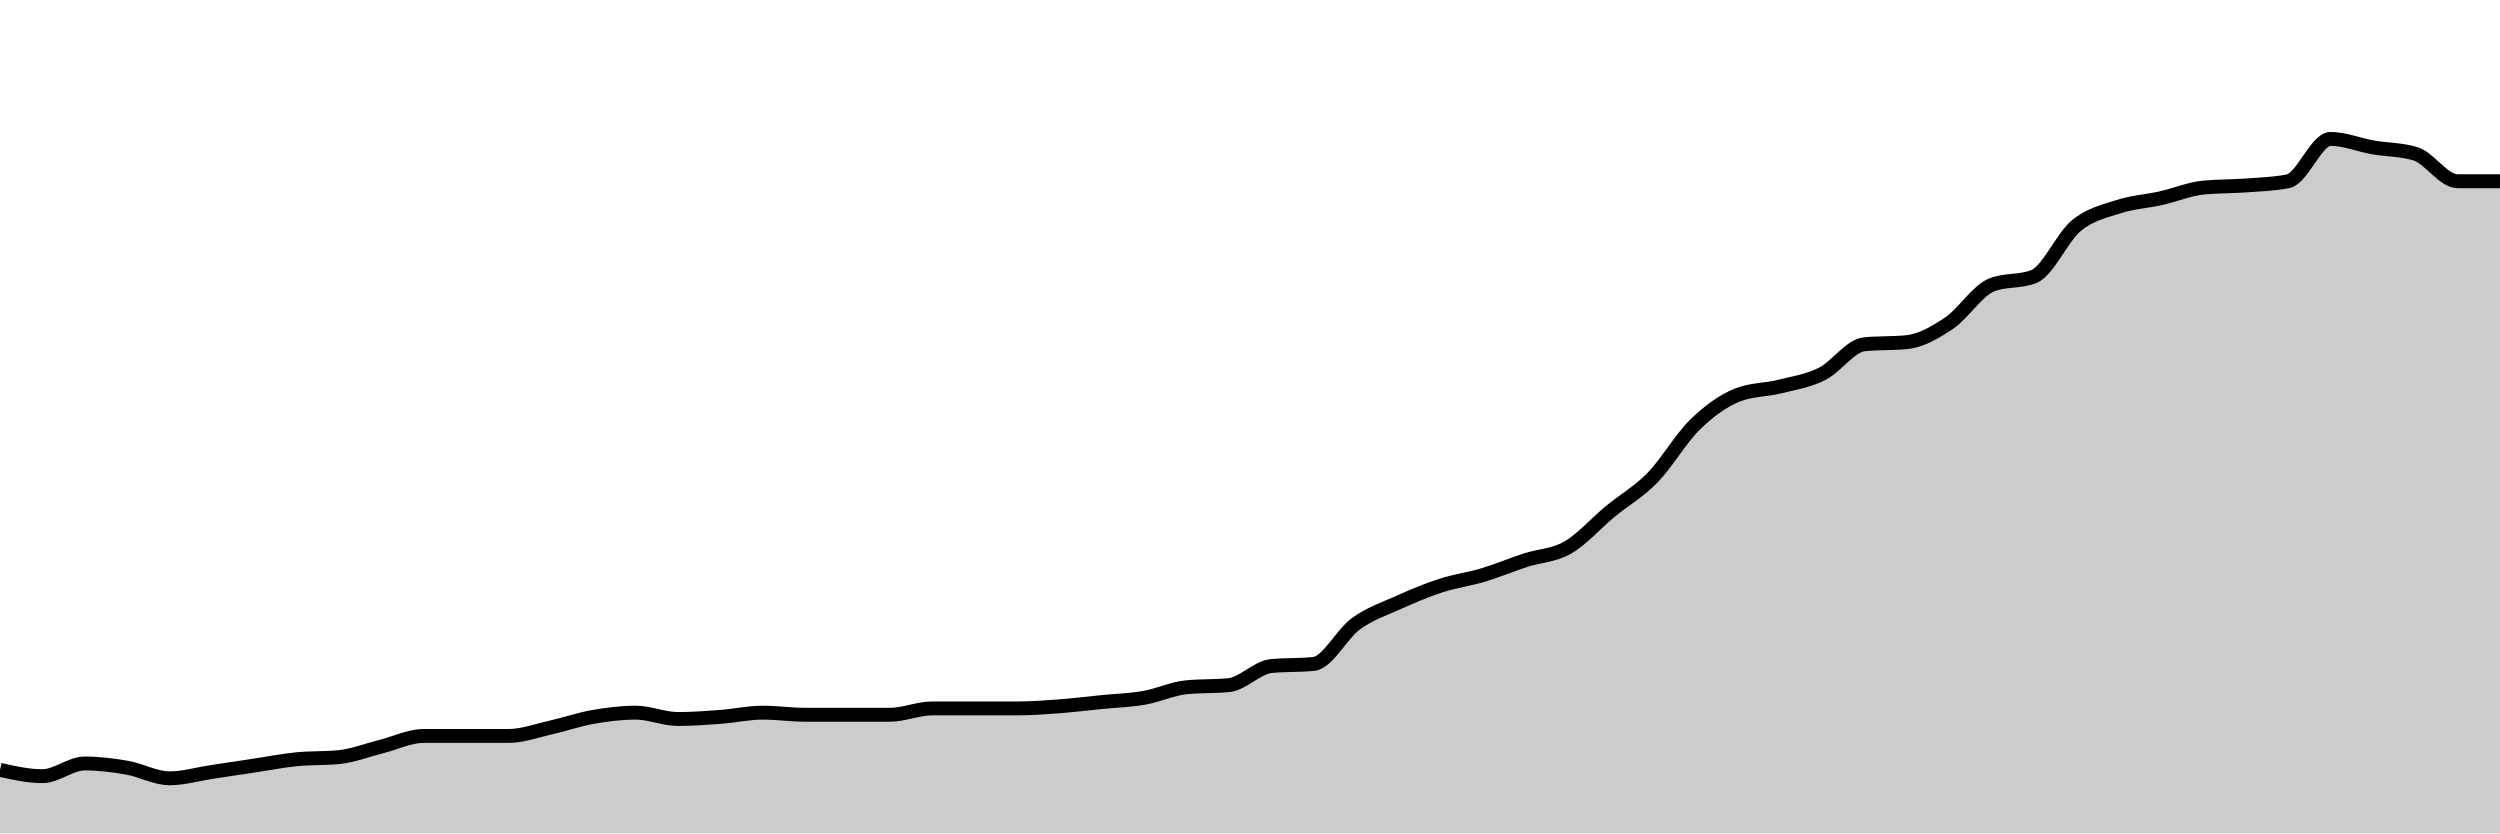
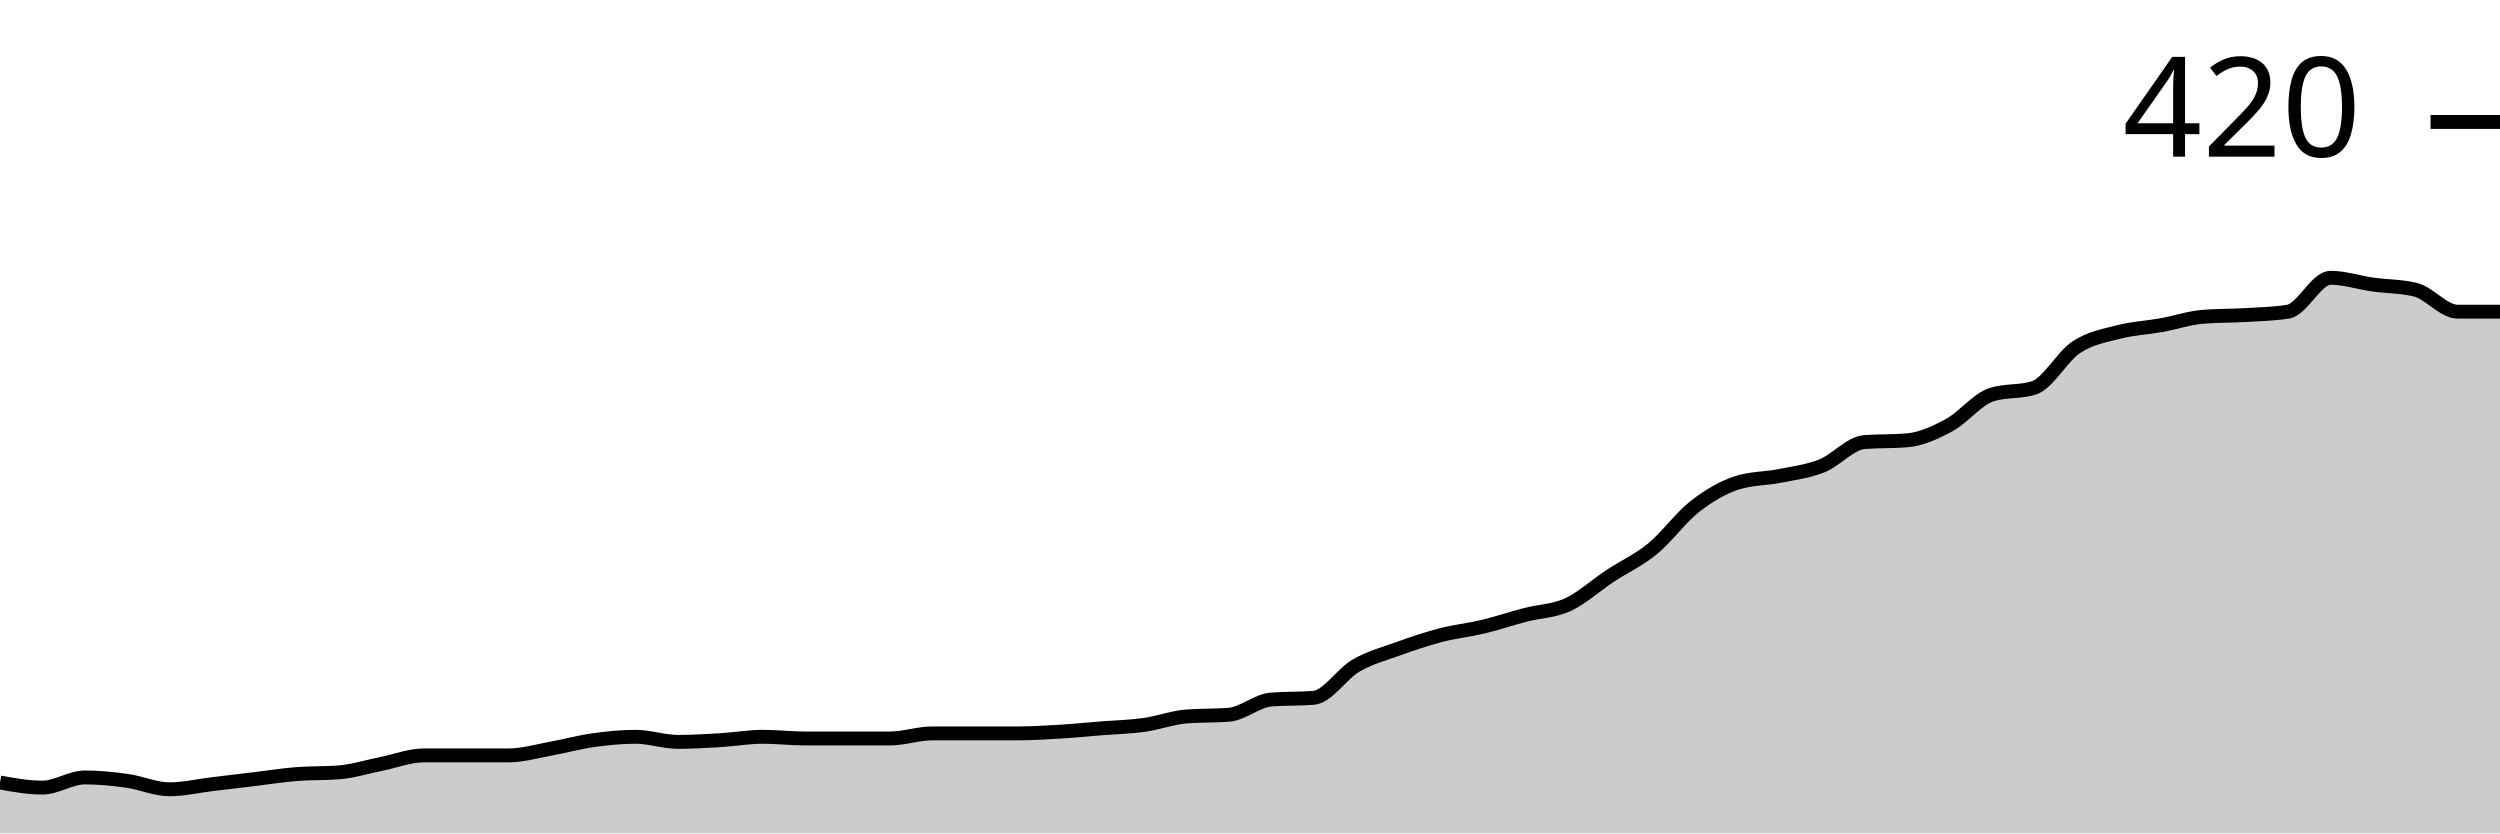
<svg xmlns="http://www.w3.org/2000/svg" viewBox="0 0 180 60">
-   <g transform="translate(0,10)">
-     <path class="area" fill="rgba(0, 0, 0, 0.2)" d="M0,45.427C1.017,45.655,2.034,45.884,3.051,45.884C4.068,45.884,5.085,44.97,6.102,44.97C7.119,44.97,8.136,45.097,9.153,45.274C10.169,45.452,11.186,46.037,12.203,46.037C13.22,46.037,14.237,45.732,15.254,45.579C16.271,45.427,17.288,45.274,18.305,45.122C19.322,44.97,20.339,44.766,21.356,44.665C22.373,44.563,23.39,44.614,24.407,44.512C25.424,44.411,26.441,44.004,27.458,43.75C28.475,43.496,29.492,42.988,30.508,42.988C31.525,42.988,32.542,42.988,33.559,42.988C34.576,42.988,35.593,42.988,36.61,42.988C37.627,42.988,38.644,42.607,39.661,42.378C40.678,42.149,41.695,41.794,42.712,41.616C43.729,41.438,44.746,41.311,45.763,41.311C46.78,41.311,47.797,41.768,48.814,41.768C49.831,41.768,50.847,41.692,51.864,41.616C52.881,41.54,53.898,41.311,54.915,41.311C55.932,41.311,56.949,41.463,57.966,41.463C58.983,41.463,60,41.463,61.017,41.463C62.034,41.463,63.051,41.463,64.068,41.463C65.085,41.463,66.102,41.006,67.119,41.006C68.136,41.006,69.153,41.006,70.169,41.006C71.186,41.006,72.203,41.006,73.22,41.006C74.237,41.006,75.254,40.93,76.271,40.854C77.288,40.777,78.305,40.65,79.322,40.549C80.339,40.447,81.356,40.422,82.373,40.244C83.39,40.066,84.407,39.583,85.424,39.482C86.441,39.38,87.458,39.431,88.475,39.329C89.492,39.228,90.508,38.059,91.525,37.957C92.542,37.856,93.559,37.907,94.576,37.805C95.593,37.703,96.61,35.645,97.627,34.909C98.644,34.172,99.661,33.841,100.678,33.384C101.695,32.927,102.712,32.495,103.729,32.165C104.746,31.834,105.763,31.707,106.78,31.402C107.797,31.098,108.814,30.666,109.831,30.335C110.847,30.005,111.864,30.005,112.881,29.421C113.898,28.836,114.915,27.668,115.932,26.829C116.949,25.991,117.966,25.432,118.983,24.39C120,23.349,121.017,21.57,122.034,20.579C123.051,19.588,124.068,18.852,125.085,18.445C126.102,18.039,127.119,18.089,128.136,17.835C129.153,17.581,130.169,17.429,131.186,16.921C132.203,16.413,133.22,14.888,134.237,14.787C135.254,14.685,136.271,14.736,137.288,14.634C138.305,14.533,139.322,13.948,140.339,13.262C141.356,12.576,142.373,10.925,143.39,10.518C144.407,10.112,145.424,10.315,146.441,9.909C147.458,9.502,148.475,7.088,149.492,6.25C150.508,5.412,151.525,5.208,152.542,4.878C153.559,4.548,154.576,4.497,155.593,4.268C156.61,4.04,157.627,3.608,158.644,3.506C159.661,3.404,160.678,3.43,161.695,3.354C162.712,3.277,163.729,3.252,164.746,3.049C165.763,2.846,166.78,0,167.797,0C168.814,0,169.831,0.432,170.847,0.61C171.864,0.788,172.881,0.762,173.898,1.067C174.915,1.372,175.932,3.049,176.949,3.049C177.966,3.049,178.983,3.049,180,3.049L180,50C178.983,50,177.966,50,176.949,50C175.932,50,174.915,50,173.898,50C172.881,50,171.864,50,170.847,50C169.831,50,168.814,50,167.797,50C166.78,50,165.763,50,164.746,50C163.729,50,162.712,50,161.695,50C160.678,50,159.661,50,158.644,50C157.627,50,156.61,50,155.593,50C154.576,50,153.559,50,152.542,50C151.525,50,150.508,50,149.492,50C148.475,50,147.458,50,146.441,50C145.424,50,144.407,50,143.39,50C142.373,50,141.356,50,140.339,50C139.322,50,138.305,50,137.288,50C136.271,50,135.254,50,134.237,50C133.22,50,132.203,50,131.186,50C130.169,50,129.153,50,128.136,50C127.119,50,126.102,50,125.085,50C124.068,50,123.051,50,122.034,50C121.017,50,120,50,118.983,50C117.966,50,116.949,50,115.932,50C114.915,50,113.898,50,112.881,50C111.864,50,110.847,50,109.831,50C108.814,50,107.797,50,106.78,50C105.763,50,104.746,50,103.729,50C102.712,50,101.695,50,100.678,50C99.661,50,98.644,50,97.627,50C96.61,50,95.593,50,94.576,50C93.559,50,92.542,50,91.525,50C90.508,50,89.492,50,88.475,50C87.458,50,86.441,50,85.424,50C84.407,50,83.39,50,82.373,50C81.356,50,80.339,50,79.322,50C78.305,50,77.288,50,76.271,50C75.254,50,74.237,50,73.22,50C72.203,50,71.186,50,70.169,50C69.153,50,68.136,50,67.119,50C66.102,50,65.085,50,64.068,50C63.051,50,62.034,50,61.017,50C60,50,58.983,50,57.966,50C56.949,50,55.932,50,54.915,50C53.898,50,52.881,50,51.864,50C50.847,50,49.831,50,48.814,50C47.797,50,46.78,50,45.763,50C44.746,50,43.729,50,42.712,50C41.695,50,40.678,50,39.661,50C38.644,50,37.627,50,36.61,50C35.593,50,34.576,50,33.559,50C32.542,50,31.525,50,30.508,50C29.492,50,28.475,50,27.458,50C26.441,50,25.424,50,24.407,50C23.39,50,22.373,50,21.356,50C20.339,50,19.322,50,18.305,50C17.288,50,16.271,50,15.254,50C14.237,50,13.22,50,12.203,50C11.186,50,10.169,50,9.153,50C8.136,50,7.119,50,6.102,50C5.085,50,4.068,50,3.051,50C2.034,50,1.017,50,0,50Z" />
-     <path class="line" stroke="black" fill="none" d="M0,45.427C1.017,45.655,2.034,45.884,3.051,45.884C4.068,45.884,5.085,44.97,6.102,44.97C7.119,44.97,8.136,45.097,9.153,45.274C10.169,45.452,11.186,46.037,12.203,46.037C13.22,46.037,14.237,45.732,15.254,45.579C16.271,45.427,17.288,45.274,18.305,45.122C19.322,44.97,20.339,44.766,21.356,44.665C22.373,44.563,23.39,44.614,24.407,44.512C25.424,44.411,26.441,44.004,27.458,43.75C28.475,43.496,29.492,42.988,30.508,42.988C31.525,42.988,32.542,42.988,33.559,42.988C34.576,42.988,35.593,42.988,36.61,42.988C37.627,42.988,38.644,42.607,39.661,42.378C40.678,42.149,41.695,41.794,42.712,41.616C43.729,41.438,44.746,41.311,45.763,41.311C46.78,41.311,47.797,41.768,48.814,41.768C49.831,41.768,50.847,41.692,51.864,41.616C52.881,41.54,53.898,41.311,54.915,41.311C55.932,41.311,56.949,41.463,57.966,41.463C58.983,41.463,60,41.463,61.017,41.463C62.034,41.463,63.051,41.463,64.068,41.463C65.085,41.463,66.102,41.006,67.119,41.006C68.136,41.006,69.153,41.006,70.169,41.006C71.186,41.006,72.203,41.006,73.22,41.006C74.237,41.006,75.254,40.93,76.271,40.854C77.288,40.777,78.305,40.65,79.322,40.549C80.339,40.447,81.356,40.422,82.373,40.244C83.39,40.066,84.407,39.583,85.424,39.482C86.441,39.38,87.458,39.431,88.475,39.329C89.492,39.228,90.508,38.059,91.525,37.957C92.542,37.856,93.559,37.907,94.576,37.805C95.593,37.703,96.61,35.645,97.627,34.909C98.644,34.172,99.661,33.841,100.678,33.384C101.695,32.927,102.712,32.495,103.729,32.165C104.746,31.834,105.763,31.707,106.78,31.402C107.797,31.098,108.814,30.666,109.831,30.335C110.847,30.005,111.864,30.005,112.881,29.421C113.898,28.836,114.915,27.668,115.932,26.829C116.949,25.991,117.966,25.432,118.983,24.39C120,23.349,121.017,21.57,122.034,20.579C123.051,19.588,124.068,18.852,125.085,18.445C126.102,18.039,127.119,18.089,128.136,17.835C129.153,17.581,130.169,17.429,131.186,16.921C132.203,16.413,133.22,14.888,134.237,14.787C135.254,14.685,136.271,14.736,137.288,14.634C138.305,14.533,139.322,13.948,140.339,13.262C141.356,12.576,142.373,10.925,143.39,10.518C144.407,10.112,145.424,10.315,146.441,9.909C147.458,9.502,148.475,7.088,149.492,6.25C150.508,5.412,151.525,5.208,152.542,4.878C153.559,4.548,154.576,4.497,155.593,4.268C156.61,4.04,157.627,3.608,158.644,3.506C159.661,3.404,160.678,3.43,161.695,3.354C162.712,3.277,163.729,3.252,164.746,3.049C165.763,2.846,166.78,0,167.797,0C168.814,0,169.831,0.432,170.847,0.61C171.864,0.788,172.881,0.762,173.898,1.067C174.915,1.372,175.932,3.049,176.949,3.049C177.966,3.049,178.983,3.049,180,3.049" />
+   <g transform="translate(0,20)">
+     <path class="area" fill="rgba(0, 0, 0, 0.2)" d="M0,36.341C1.017,36.524,2.034,36.707,3.051,36.707C4.068,36.707,5.085,35.976,6.102,35.976C7.119,35.976,8.136,36.077,9.153,36.22C10.169,36.362,11.186,36.829,12.203,36.829C13.22,36.829,14.237,36.585,15.254,36.463C16.271,36.341,17.288,36.22,18.305,36.098C19.322,35.976,20.339,35.813,21.356,35.732C22.373,35.65,23.39,35.691,24.407,35.61C25.424,35.528,26.441,35.203,27.458,35C28.475,34.797,29.492,34.39,30.508,34.39C31.525,34.39,32.542,34.39,33.559,34.39C34.576,34.39,35.593,34.39,36.61,34.39C37.627,34.39,38.644,34.085,39.661,33.902C40.678,33.72,41.695,33.435,42.712,33.293C43.729,33.15,44.746,33.049,45.763,33.049C46.78,33.049,47.797,33.415,48.814,33.415C49.831,33.415,50.847,33.354,51.864,33.293C52.881,33.232,53.898,33.049,54.915,33.049C55.932,33.049,56.949,33.171,57.966,33.171C58.983,33.171,60,33.171,61.017,33.171C62.034,33.171,63.051,33.171,64.068,33.171C65.085,33.171,66.102,32.805,67.119,32.805C68.136,32.805,69.153,32.805,70.169,32.805C71.186,32.805,72.203,32.805,73.22,32.805C74.237,32.805,75.254,32.744,76.271,32.683C77.288,32.622,78.305,32.52,79.322,32.439C80.339,32.358,81.356,32.337,82.373,32.195C83.39,32.053,84.407,31.667,85.424,31.585C86.441,31.504,87.458,31.545,88.475,31.463C89.492,31.382,90.508,30.447,91.525,30.366C92.542,30.285,93.559,30.325,94.576,30.244C95.593,30.163,96.61,28.516,97.627,27.927C98.644,27.337,99.661,27.073,100.678,26.707C101.695,26.341,102.712,25.996,103.729,25.732C104.746,25.467,105.763,25.366,106.78,25.122C107.797,24.878,108.814,24.533,109.831,24.268C110.847,24.004,111.864,24.004,112.881,23.537C113.898,23.069,114.915,22.134,115.932,21.463C116.949,20.793,117.966,20.346,118.983,19.512C120,18.679,121.017,17.256,122.034,16.463C123.051,15.671,124.068,15.081,125.085,14.756C126.102,14.431,127.119,14.472,128.136,14.268C129.153,14.065,130.169,13.943,131.186,13.537C132.203,13.13,133.22,11.911,134.237,11.829C135.254,11.748,136.271,11.789,137.288,11.707C138.305,11.626,139.322,11.159,140.339,10.61C141.356,10.061,142.373,8.74,143.39,8.415C144.407,8.089,145.424,8.252,146.441,7.927C147.458,7.602,148.475,5.671,149.492,5C150.508,4.329,151.525,4.167,152.542,3.902C153.559,3.638,154.576,3.598,155.593,3.415C156.61,3.232,157.627,2.886,158.644,2.805C159.661,2.724,160.678,2.744,161.695,2.683C162.712,2.622,163.729,2.602,164.746,2.439C165.763,2.276,166.78,0,167.797,0C168.814,0,169.831,0.346,170.847,0.488C171.864,0.63,172.881,0.61,173.898,0.854C174.915,1.098,175.932,2.439,176.949,2.439C177.966,2.439,178.983,2.439,180,2.439L180,40C178.983,40,177.966,40,176.949,40C175.932,40,174.915,40,173.898,40C172.881,40,171.864,40,170.847,40C169.831,40,168.814,40,167.797,40C166.78,40,165.763,40,164.746,40C163.729,40,162.712,40,161.695,40C160.678,40,159.661,40,158.644,40C157.627,40,156.61,40,155.593,40C154.576,40,153.559,40,152.542,40C151.525,40,150.508,40,149.492,40C148.475,40,147.458,40,146.441,40C145.424,40,144.407,40,143.39,40C142.373,40,141.356,40,140.339,40C139.322,40,138.305,40,137.288,40C136.271,40,135.254,40,134.237,40C133.22,40,132.203,40,131.186,40C130.169,40,129.153,40,128.136,40C127.119,40,126.102,40,125.085,40C124.068,40,123.051,40,122.034,40C121.017,40,120,40,118.983,40C117.966,40,116.949,40,115.932,40C114.915,40,113.898,40,112.881,40C111.864,40,110.847,40,109.831,40C108.814,40,107.797,40,106.78,40C105.763,40,104.746,40,103.729,40C102.712,40,101.695,40,100.678,40C99.661,40,98.644,40,97.627,40C96.61,40,95.593,40,94.576,40C93.559,40,92.542,40,91.525,40C90.508,40,89.492,40,88.475,40C87.458,40,86.441,40,85.424,40C84.407,40,83.39,40,82.373,40C81.356,40,80.339,40,79.322,40C78.305,40,77.288,40,76.271,40C75.254,40,74.237,40,73.22,40C72.203,40,71.186,40,70.169,40C69.153,40,68.136,40,67.119,40C66.102,40,65.085,40,64.068,40C63.051,40,62.034,40,61.017,40C60,40,58.983,40,57.966,40C56.949,40,55.932,40,54.915,40C53.898,40,52.881,40,51.864,40C50.847,40,49.831,40,48.814,40C47.797,40,46.78,40,45.763,40C44.746,40,43.729,40,42.712,40C41.695,40,40.678,40,39.661,40C38.644,40,37.627,40,36.61,40C35.593,40,34.576,40,33.559,40C32.542,40,31.525,40,30.508,40C29.492,40,28.475,40,27.458,40C26.441,40,25.424,40,24.407,40C23.39,40,22.373,40,21.356,40C20.339,40,19.322,40,18.305,40C17.288,40,16.271,40,15.254,40C14.237,40,13.22,40,12.203,40C11.186,40,10.169,40,9.153,40C8.136,40,7.119,40,6.102,40C5.085,40,4.068,40,3.051,40C2.034,40,1.017,40,0,40Z" />
+     <path class="line" stroke="black" fill="none" d="M0,36.341C1.017,36.524,2.034,36.707,3.051,36.707C4.068,36.707,5.085,35.976,6.102,35.976C7.119,35.976,8.136,36.077,9.153,36.22C10.169,36.362,11.186,36.829,12.203,36.829C13.22,36.829,14.237,36.585,15.254,36.463C16.271,36.341,17.288,36.22,18.305,36.098C19.322,35.976,20.339,35.813,21.356,35.732C22.373,35.65,23.39,35.691,24.407,35.61C25.424,35.528,26.441,35.203,27.458,35C28.475,34.797,29.492,34.39,30.508,34.39C31.525,34.39,32.542,34.39,33.559,34.39C34.576,34.39,35.593,34.39,36.61,34.39C37.627,34.39,38.644,34.085,39.661,33.902C40.678,33.72,41.695,33.435,42.712,33.293C43.729,33.15,44.746,33.049,45.763,33.049C46.78,33.049,47.797,33.415,48.814,33.415C49.831,33.415,50.847,33.354,51.864,33.293C52.881,33.232,53.898,33.049,54.915,33.049C55.932,33.049,56.949,33.171,57.966,33.171C58.983,33.171,60,33.171,61.017,33.171C62.034,33.171,63.051,33.171,64.068,33.171C65.085,33.171,66.102,32.805,67.119,32.805C68.136,32.805,69.153,32.805,70.169,32.805C71.186,32.805,72.203,32.805,73.22,32.805C74.237,32.805,75.254,32.744,76.271,32.683C77.288,32.622,78.305,32.52,79.322,32.439C80.339,32.358,81.356,32.337,82.373,32.195C83.39,32.053,84.407,31.667,85.424,31.585C86.441,31.504,87.458,31.545,88.475,31.463C89.492,31.382,90.508,30.447,91.525,30.366C92.542,30.285,93.559,30.325,94.576,30.244C95.593,30.163,96.61,28.516,97.627,27.927C98.644,27.337,99.661,27.073,100.678,26.707C101.695,26.341,102.712,25.996,103.729,25.732C104.746,25.467,105.763,25.366,106.78,25.122C107.797,24.878,108.814,24.533,109.831,24.268C110.847,24.004,111.864,24.004,112.881,23.537C113.898,23.069,114.915,22.134,115.932,21.463C116.949,20.793,117.966,20.346,118.983,19.512C120,18.679,121.017,17.256,122.034,16.463C123.051,15.671,124.068,15.081,125.085,14.756C126.102,14.431,127.119,14.472,128.136,14.268C129.153,14.065,130.169,13.943,131.186,13.537C132.203,13.13,133.22,11.911,134.237,11.829C135.254,11.748,136.271,11.789,137.288,11.707C138.305,11.626,139.322,11.159,140.339,10.61C141.356,10.061,142.373,8.74,143.39,8.415C144.407,8.089,145.424,8.252,146.441,7.927C147.458,7.602,148.475,5.671,149.492,5C150.508,4.329,151.525,4.167,152.542,3.902C153.559,3.638,154.576,3.598,155.593,3.415C156.61,3.232,157.627,2.886,158.644,2.805C159.661,2.724,160.678,2.744,161.695,2.683C162.712,2.622,163.729,2.602,164.746,2.439C165.763,2.276,166.78,0,167.797,0C168.814,0,169.831,0.346,170.847,0.488C171.864,0.63,172.881,0.61,173.898,0.854C174.915,1.098,175.932,2.439,176.949,2.439C177.966,2.439,178.983,2.439,180,2.439" />
+     <path class="axis-ceiling" stroke-width="1" stroke="black" fill="none" d="M175,-11.22L180,-11.22" />
+     <text class="axis-ceiling-label" font-family="sans-serif" text-anchor="end" font-size="10px" x="170" y="-8.72">420</text>
  </g>
</svg>
